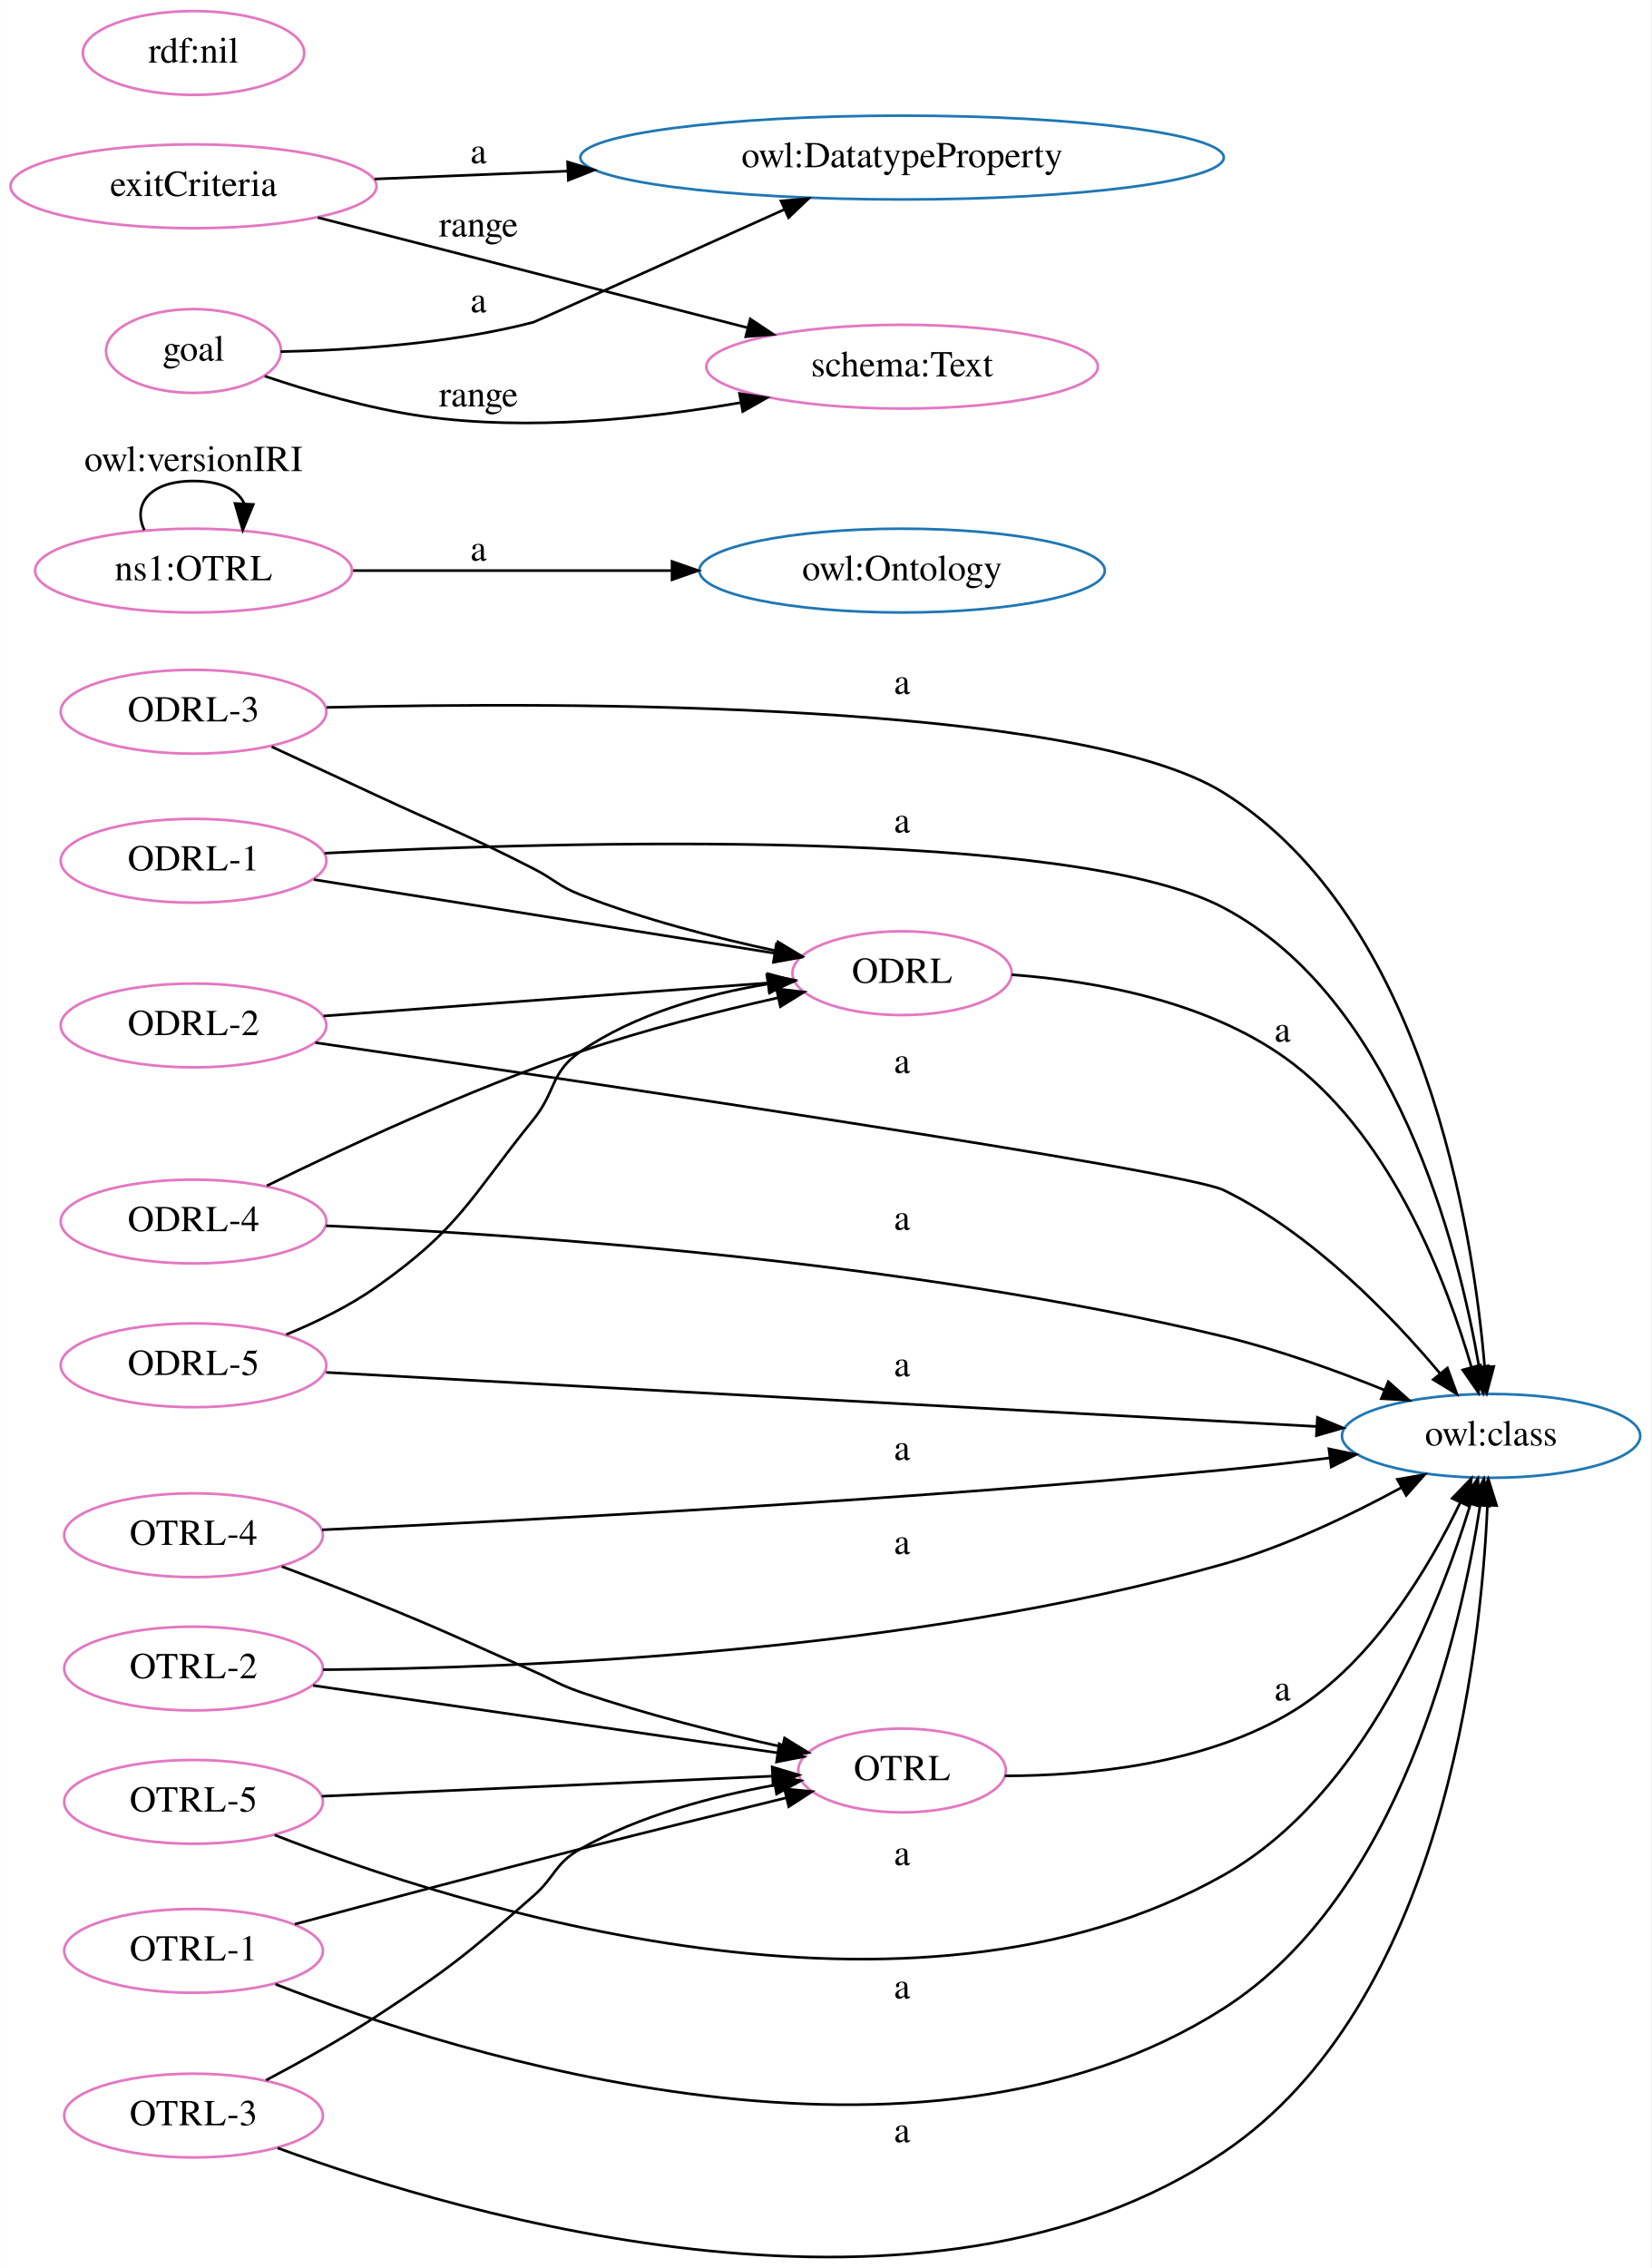
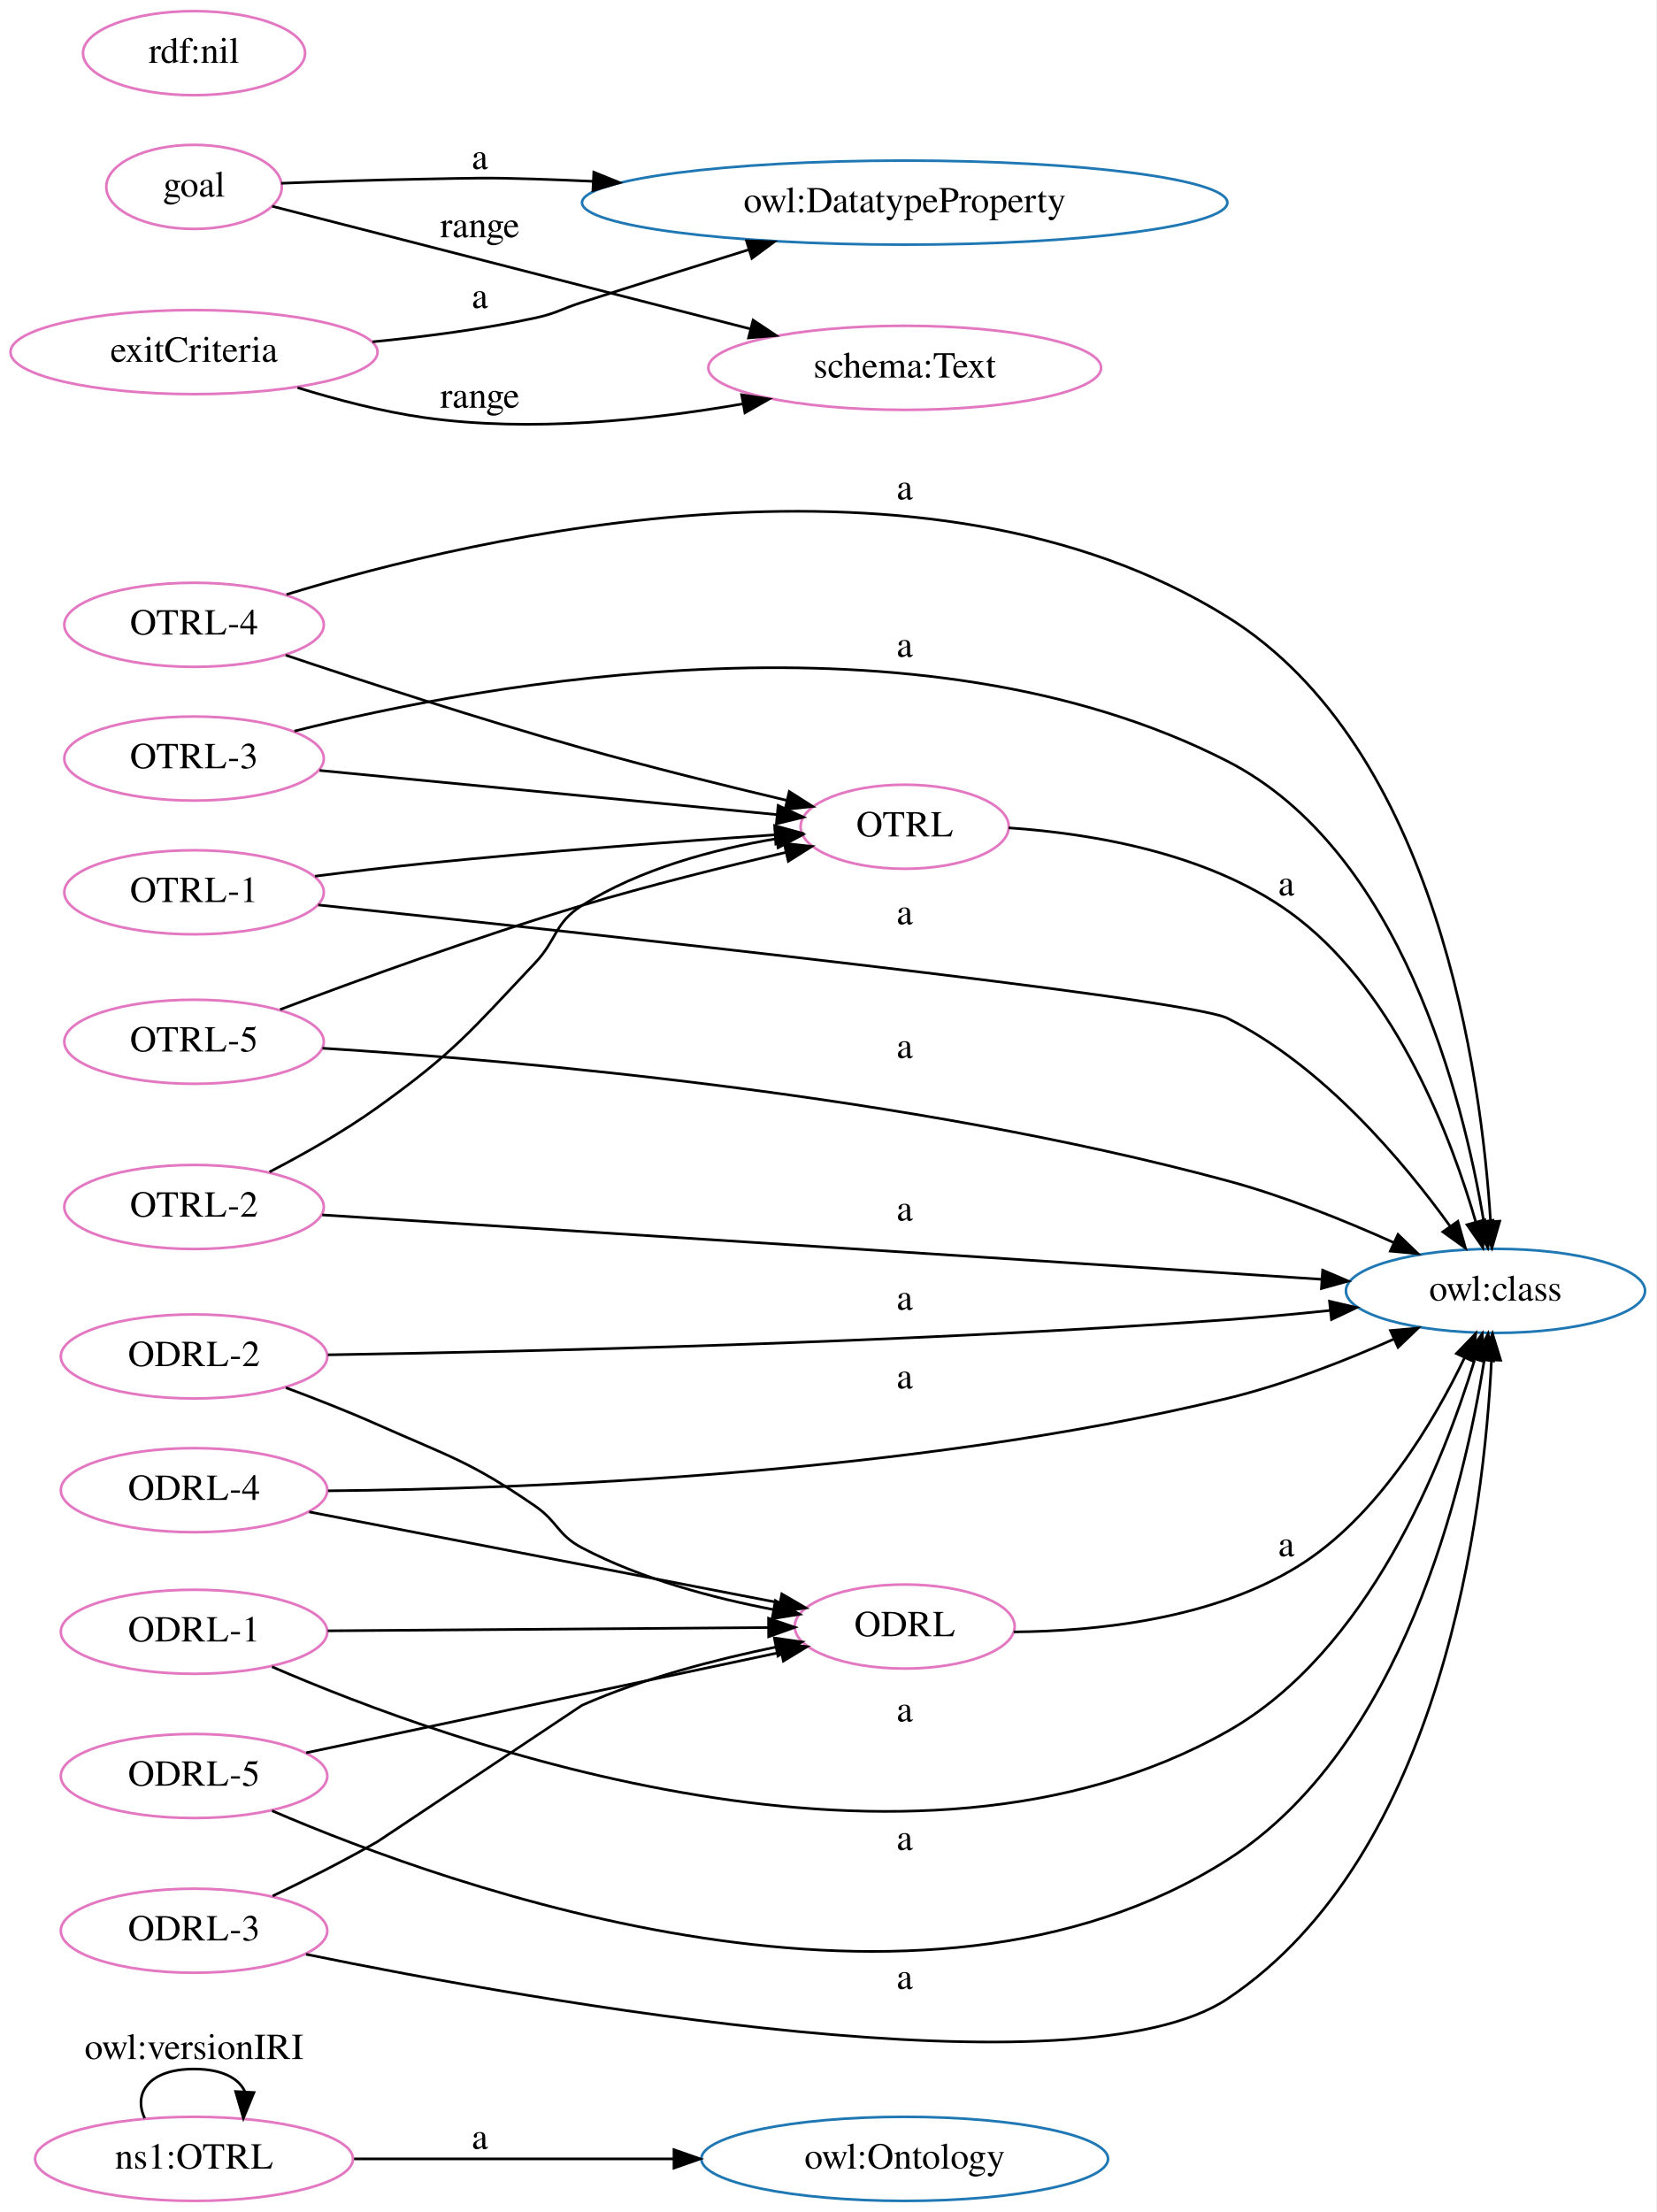
- <svg xmlns="http://www.w3.org/2000/svg" width="632pt" height="868pt" viewBox="0.00 0.00 631.63 867.58">
-   <g id="graph0" class="graph" transform="scale(1 1) rotate(0) translate(4 863.58)">
-     <polygon fill="white" stroke="transparent" points="-4,4 -4,-863.58 627.63,-863.58 627.63,4 -4,4" />
+ <svg xmlns="http://www.w3.org/2000/svg" width="632pt" height="844pt" viewBox="0.00 0.00 631.63 843.53">
+   <g id="graph0" class="graph" transform="scale(1 1) rotate(0) translate(4 839.53)">
+     <polygon fill="white" stroke="transparent" points="-4,4 -4,-839.53 627.63,-839.53 627.63,4 -4,4" />
    <g id="node1" class="node">
-       <ellipse fill="none" stroke="#e377c2" cx="341.04" cy="-491.31" rx="41.94" ry="16.03" />
-       <text text-anchor="middle" x="341.04" y="-487.61" font-family="Times,serif" font-size="14.00">ODRL</text>
+       <ellipse fill="none" stroke="#1f77b4" cx="341.04" cy="-16.26" rx="77.56" ry="16.03" />
+       <text text-anchor="middle" x="341.04" y="-12.56" font-family="Times,serif" font-size="14.00">owl:Ontology</text>
+     </g>
+     <g id="node2" class="node">
+       <ellipse fill="none" stroke="#1f77b4" cx="566.36" cy="-347.26" rx="57.05" ry="16.03" />
+       <text text-anchor="middle" x="566.36" y="-343.56" font-family="Times,serif" font-size="14.00">owl:class</text>
    </g>
    <g id="node3" class="node">
-       <ellipse fill="none" stroke="#1f77b4" cx="566.36" cy="-314.31" rx="57.05" ry="16.03" />
-       <text text-anchor="middle" x="566.36" y="-310.61" font-family="Times,serif" font-size="14.00">owl:class</text>
+       <ellipse fill="none" stroke="#e377c2" cx="341.04" cy="-524.26" rx="39.7" ry="16.03" />
+       <text text-anchor="middle" x="341.04" y="-520.56" font-family="Times,serif" font-size="14.00">OTRL</text>
+     </g>
+     <g id="edge3" class="edge">
+       <path fill="none" stroke="black" d="M380.69,-523.84C413.22,-521.62 459.37,-513.86 491.08,-489.26 528.97,-459.87 549.51,-405.7 558.88,-373.43" />
+       <polygon fill="black" stroke="black" points="562.26,-374.35 561.54,-363.78 555.51,-372.49 562.26,-374.35" />
+       <text text-anchor="middle" x="486.58" y="-498.06" font-family="Times,serif" font-size="14.00">a</text>
+     </g>
+     <g id="node4" class="node">
+       <ellipse fill="none" stroke="#e377c2" cx="341.04" cy="-219.26" rx="41.94" ry="16.03" />
+       <text text-anchor="middle" x="341.04" y="-215.56" font-family="Times,serif" font-size="14.00">ODRL</text>
+     </g>
+     <g id="edge16" class="edge">
+       <path fill="none" stroke="black" d="M382.62,-217.21C414.37,-217.47 458.46,-222.08 491.08,-242.26 521.42,-261.04 542.82,-297.28 554.62,-321.87" />
+       <polygon fill="black" stroke="black" points="551.46,-323.36 558.82,-330.98 557.82,-320.44 551.46,-323.36" />
+       <text text-anchor="middle" x="486.58" y="-246.06" font-family="Times,serif" font-size="14.00">a</text>
+     </g>
+     <g id="node5" class="node">
+       <ellipse fill="none" stroke="#1f77b4" cx="341.04" cy="-762.26" rx="123.07" ry="16.03" />
+       <text text-anchor="middle" x="341.04" y="-758.56" font-family="Times,serif" font-size="14.00">owl:DatatypeProperty</text>
+     </g>
+     <g id="node6" class="node">
+       <ellipse fill="none" stroke="#e377c2" cx="70" cy="-271.26" rx="50.82" ry="16.03" />
+       <text text-anchor="middle" x="70" y="-267.56" font-family="Times,serif" font-size="14.00">ODRL-4</text>
+     </g>
+     <g id="edge1" class="edge">
+       <path fill="none" stroke="black" d="M121.1,-271.02C196.54,-271.71 343.36,-277.14 464.08,-306.26 485.75,-311.49 508.87,-320.56 527.53,-328.84" />
+       <polygon fill="black" stroke="black" points="526.31,-332.13 536.86,-333.07 529.2,-325.75 526.31,-332.13" />
+       <text text-anchor="middle" x="341.04" y="-310.06" font-family="Times,serif" font-size="14.00">a</text>
+     </g>
+     <g id="edge24" class="edge">
+       <path fill="none" stroke="black" d="M113.93,-262.97C162.92,-253.5 242.79,-238.06 293.31,-228.3" />
+       <polygon fill="black" stroke="black" points="294.17,-231.7 303.32,-226.36 292.84,-224.82 294.17,-231.7" />
+     </g>
+     <g id="node7" class="node">
+       <ellipse fill="none" stroke="#e377c2" cx="70" cy="-550.26" rx="49.49" ry="16.03" />
+       <text text-anchor="middle" x="70" y="-546.56" font-family="Times,serif" font-size="14.00">OTRL-3</text>
+     </g>
+     <g id="edge2" class="edge">
+       <path fill="none" stroke="black" d="M108.27,-560.73C181.26,-579.06 346.23,-609.59 464.08,-549.26 530.49,-515.27 554.12,-420.3 561.89,-373.71" />
+       <polygon fill="black" stroke="black" points="565.36,-374.17 563.42,-363.76 558.44,-373.11 565.36,-374.17" />
+       <text text-anchor="middle" x="341.04" y="-589.06" font-family="Times,serif" font-size="14.00">a</text>
+     </g>
+     <g id="edge8" class="edge">
+       <path fill="none" stroke="black" d="M117.87,-545.73C166.78,-541.01 243.08,-533.63 292.31,-528.88" />
+       <polygon fill="black" stroke="black" points="292.77,-532.35 302.39,-527.9 292.1,-525.38 292.77,-532.35" />
+     </g>
+     <g id="node8" class="node">
+       <ellipse fill="none" stroke="#e377c2" cx="70" cy="-819.26" rx="42.35" ry="16.03" />
+       <text text-anchor="middle" x="70" y="-815.56" font-family="Times,serif" font-size="14.00">rdf:nil</text>
+     </g>
+     <g id="node9" class="node">
+       <ellipse fill="none" stroke="#e377c2" cx="70" cy="-16.26" rx="60.62" ry="16.03" />
+       <text text-anchor="middle" x="70" y="-12.56" font-family="Times,serif" font-size="14.00">ns1:OTRL</text>
+     </g>
+     <g id="edge25" class="edge">
+       <path fill="none" stroke="black" d="M131.05,-16.26C166.88,-16.26 213,-16.26 252.8,-16.26" />
+       <polygon fill="black" stroke="black" points="253.04,-19.76 263.04,-16.26 253.04,-12.76 253.04,-19.76" />
+       <text text-anchor="middle" x="179.01" y="-20.06" font-family="Times,serif" font-size="14.00">a</text>
+     </g>
+     <g id="edge19" class="edge">
+       <path fill="none" stroke="black" d="M51.18,-31.77C46.64,-41.38 52.92,-50.53 70,-50.53 80.68,-50.53 87.14,-46.95 89.37,-41.93" />
+       <polygon fill="black" stroke="black" points="92.85,-41.57 88.82,-31.77 85.86,-41.94 92.85,-41.57" />
+       <text text-anchor="middle" x="70" y="-54.33" font-family="Times,serif" font-size="14.00">owl:versionIRI</text>
+     </g>
+     <g id="node10" class="node">
+       <ellipse fill="none" stroke="#e377c2" cx="70" cy="-601.26" rx="49.49" ry="16.03" />
+       <text text-anchor="middle" x="70" y="-597.56" font-family="Times,serif" font-size="14.00">OTRL-4</text>
+     </g>
+     <g id="edge20" class="edge">
+       <path fill="none" stroke="black" d="M105.28,-612.83C177.84,-635.05 349.69,-675.54 464.08,-604.26 544.4,-554.21 561.07,-428.61 564.49,-373.67" />
+       <polygon fill="black" stroke="black" points="567.99,-373.84 565.02,-363.67 561,-373.48 567.99,-373.84" />
+       <text text-anchor="middle" x="341.04" y="-649.06" font-family="Times,serif" font-size="14.00">a</text>
+     </g>
+     <g id="edge21" class="edge">
+       <path fill="none" stroke="black" d="M104.96,-589.68C134.63,-579.73 178.94,-565.3 218.01,-554.26 243.7,-547.01 272.72,-539.83 296.02,-534.32" />
+       <polygon fill="black" stroke="black" points="297.01,-537.68 305.95,-531.99 295.41,-530.86 297.01,-537.68" />
+     </g>
+     <g id="node11" class="node">
+       <ellipse fill="none" stroke="#e377c2" cx="70" cy="-322.26" rx="50.82" ry="16.03" />
+       <text text-anchor="middle" x="70" y="-318.56" font-family="Times,serif" font-size="14.00">ODRL-2</text>
+     </g>
+     <g id="edge4" class="edge">
+       <path fill="none" stroke="black" d="M121.02,-322.88C195.75,-324.07 340.97,-327.4 464.08,-336.26 476.75,-337.18 490.28,-338.44 503.19,-339.79" />
+       <polygon fill="black" stroke="black" points="503.06,-343.3 513.38,-340.89 503.81,-336.34 503.06,-343.3" />
+       <text text-anchor="middle" x="341.04" y="-340.06" font-family="Times,serif" font-size="14.00">a</text>
+     </g>
+     <g id="edge26" class="edge">
+       <path fill="none" stroke="black" d="M105.02,-310.34C116.27,-306.16 128.78,-301.26 140.01,-296.26 167.43,-284.06 175.26,-282.26 200.01,-265.26 208.83,-259.2 208.53,-254.24 218.01,-249.26 240.55,-237.42 267.91,-230.14 291,-225.72" />
+       <polygon fill="black" stroke="black" points="291.72,-229.15 300.95,-223.94 290.49,-222.26 291.72,-229.15" />
+     </g>
+     <g id="node12" class="node">
+       <ellipse fill="none" stroke="#e377c2" cx="70" cy="-499.26" rx="49.49" ry="16.03" />
+       <text text-anchor="middle" x="70" y="-495.56" font-family="Times,serif" font-size="14.00">OTRL-1</text>
+     </g>
+     <g id="edge6" class="edge">
+       <path fill="none" stroke="black" d="M117.37,-494.43C218.01,-483.84 448.7,-458.89 464.08,-451.26 500.48,-433.22 531.2,-396.67 548.95,-372.06" />
+       <polygon fill="black" stroke="black" points="552.02,-373.79 554.9,-363.6 546.29,-369.77 552.02,-373.79" />
+       <text text-anchor="middle" x="341.04" y="-487.06" font-family="Times,serif" font-size="14.00">a</text>
+     </g>
+     <g id="edge15" class="edge">
+       <path fill="none" stroke="black" d="M116.11,-505.39C129.57,-507.11 144.37,-508.88 158.01,-510.26 203.07,-514.84 254.54,-518.67 291.23,-521.16" />
+       <polygon fill="black" stroke="black" points="291.43,-524.68 301.64,-521.86 291.9,-517.7 291.43,-524.68" />
+     </g>
+     <g id="node13" class="node">
+       <ellipse fill="none" stroke="#e377c2" cx="70" cy="-768.26" rx="33.47" ry="16.03" />
+       <text text-anchor="middle" x="70" y="-764.56" font-family="Times,serif" font-size="14.00">goal</text>
+     </g>
+     <g id="edge22" class="edge">
+       <path fill="none" stroke="black" d="M103.22,-769.64C119.62,-770.27 139.87,-770.95 158.01,-771.26 176.67,-771.59 181.35,-771.86 200.01,-771.26 207.21,-771.03 214.61,-770.73 222.07,-770.39" />
+       <polygon fill="black" stroke="black" points="222.46,-773.87 232.28,-769.89 222.12,-766.88 222.46,-773.87" />
+       <text text-anchor="middle" x="179.01" y="-775.06" font-family="Times,serif" font-size="14.00">a</text>
+     </g>
+     <g id="node14" class="node">
+       <ellipse fill="none" stroke="#e377c2" cx="341.04" cy="-699.26" rx="74.91" ry="16.03" />
+       <text text-anchor="middle" x="341.04" y="-695.56" font-family="Times,serif" font-size="14.00">schema:Text</text>
+     </g>
+     <g id="edge23" class="edge">
+       <path fill="none" stroke="black" d="M99.8,-760.88C143.15,-749.76 226.07,-728.49 282.22,-714.09" />
+       <polygon fill="black" stroke="black" points="283.22,-717.45 292.03,-711.58 281.48,-710.67 283.22,-717.45" />
+       <text text-anchor="middle" x="179.01" y="-749.06" font-family="Times,serif" font-size="14.00">range</text>
+     </g>
+     <g id="node15" class="node">
+       <ellipse fill="none" stroke="#e377c2" cx="70" cy="-705.26" rx="70.01" ry="16.03" />
+       <text text-anchor="middle" x="70" y="-701.56" font-family="Times,serif" font-size="14.00">exitCriteria</text>
+     </g>
+     <g id="edge9" class="edge">
+       <path fill="none" stroke="black" d="M138.06,-709.19C158.13,-711.12 180.09,-714 200.01,-718.26 208.25,-720.03 209.98,-721.68 218.01,-724.26 238.7,-730.93 261.43,-738.06 281.6,-744.32" />
+       <polygon fill="black" stroke="black" points="280.69,-747.71 291.28,-747.32 282.76,-741.02 280.69,-747.71" />
+       <text text-anchor="middle" x="179.01" y="-722.06" font-family="Times,serif" font-size="14.00">a</text>
+     </g>
+     <g id="edge10" class="edge">
+       <path fill="none" stroke="black" d="M109.48,-691.7C124.43,-687.1 141.82,-682.54 158.01,-680.26 198.24,-674.6 243.7,-679.33 279.13,-685.49" />
+       <polygon fill="black" stroke="black" points="278.85,-689 289.31,-687.35 280.1,-682.11 278.85,-689" />
+       <text text-anchor="middle" x="179.01" y="-684.06" font-family="Times,serif" font-size="14.00">range</text>
+     </g>
+     <g id="node16" class="node">
+       <ellipse fill="none" stroke="#e377c2" cx="70" cy="-217.26" rx="50.82" ry="16.03" />
+       <text text-anchor="middle" x="70" y="-213.56" font-family="Times,serif" font-size="14.00">ODRL-1</text>
+     </g>
+     <g id="edge12" class="edge">
+       <path fill="none" stroke="black" d="M99.74,-203.92C168.04,-174.35 343.34,-111.07 464.08,-179.26 518.02,-209.73 546.44,-281.72 558.37,-320.84" />
+       <polygon fill="black" stroke="black" points="555.15,-322.32 561.31,-330.94 561.88,-320.36 555.15,-322.32" />
+       <text text-anchor="middle" x="341.04" y="-183.06" font-family="Times,serif" font-size="14.00">a</text>
+     </g>
+     <g id="edge5" class="edge">
+       <path fill="none" stroke="black" d="M120.98,-217.63C168.83,-217.99 240.68,-218.52 288.92,-218.88" />
+       <polygon fill="black" stroke="black" points="289.11,-222.38 299.13,-218.96 289.16,-215.39 289.11,-222.38" />
+     </g>
+     <g id="node17" class="node">
+       <ellipse fill="none" stroke="#e377c2" cx="70" cy="-103.26" rx="50.82" ry="16.03" />
+       <text text-anchor="middle" x="70" y="-99.56" font-family="Times,serif" font-size="14.00">ODRL-3</text>
+     </g>
+     <g id="edge13" class="edge">
+       <path fill="none" stroke="black" d="M112.7,-94.28C201.87,-76.06 407.55,-39.53 464.08,-77.26 546.65,-132.37 562.07,-264.09 564.82,-320.68" />
+       <polygon fill="black" stroke="black" points="561.34,-321.1 565.22,-330.95 568.33,-320.82 561.34,-321.1" />
+       <text text-anchor="middle" x="341.04" y="-81.06" font-family="Times,serif" font-size="14.00">a</text>
+     </g>
+     <g id="edge7" class="edge">
+       <path fill="none" stroke="black" d="M99.98,-116.51C112.49,-122.48 127.16,-129.86 140.01,-137.26 140.15,-137.34 217.86,-189.2 218.01,-189.26 241.4,-199.56 268.95,-206.71 291.94,-211.45" />
+       <polygon fill="black" stroke="black" points="291.33,-214.89 301.82,-213.39 292.68,-208.03 291.33,-214.89" />
+     </g>
+     <g id="node18" class="node">
+       <ellipse fill="none" stroke="#e377c2" cx="70" cy="-379.26" rx="49.49" ry="16.03" />
+       <text text-anchor="middle" x="70" y="-375.56" font-family="Times,serif" font-size="14.00">OTRL-2</text>
+     </g>
+     <g id="edge14" class="edge">
+       <path fill="none" stroke="black" d="M118.89,-376.23C196.87,-371.29 356.17,-361.14 491.08,-352.26 493.98,-352.07 496.95,-351.88 499.94,-351.68" />
+       <polygon fill="black" stroke="black" points="500.45,-355.15 510.19,-351 499.98,-348.17 500.45,-355.15" />
+       <text text-anchor="middle" x="341.04" y="-374.06" font-family="Times,serif" font-size="14.00">a</text>
    </g>
    <g id="edge11" class="edge">
-       <path fill="none" stroke="black" d="M382.97,-490.73C415.35,-488.3 460.1,-480.34 491.08,-456.31 528.97,-426.92 549.51,-372.74 558.88,-340.48" />
-       <polygon fill="black" stroke="black" points="562.26,-341.4 561.54,-330.83 555.51,-339.54 562.26,-341.4" />
-       <text text-anchor="middle" x="486.58" y="-465.11" font-family="Times,serif" font-size="14.00">a</text>
-     </g>
-     <g id="node2" class="node">
-       <ellipse fill="none" stroke="#1f77b4" cx="341.04" cy="-645.31" rx="77.56" ry="16.03" />
-       <text text-anchor="middle" x="341.04" y="-641.61" font-family="Times,serif" font-size="14.00">owl:Ontology</text>
-     </g>
-     <g id="node4" class="node">
-       <ellipse fill="none" stroke="#1f77b4" cx="341.04" cy="-803.31" rx="123.07" ry="16.03" />
-       <text text-anchor="middle" x="341.04" y="-799.61" font-family="Times,serif" font-size="14.00">owl:DatatypeProperty</text>
-     </g>
-     <g id="node5" class="node">
-       <ellipse fill="none" stroke="#e377c2" cx="341.04" cy="-186.31" rx="39.7" ry="16.03" />
-       <text text-anchor="middle" x="341.04" y="-182.61" font-family="Times,serif" font-size="14.00">OTRL</text>
-     </g>
-     <g id="edge26" class="edge">
-       <path fill="none" stroke="black" d="M380.36,-184.25C412.26,-184.3 457.69,-188.65 491.08,-209.31 521.42,-228.09 542.82,-264.33 554.62,-288.92" />
-       <polygon fill="black" stroke="black" points="551.46,-290.41 558.82,-298.03 557.82,-287.48 551.46,-290.41" />
-       <text text-anchor="middle" x="486.58" y="-213.11" font-family="Times,serif" font-size="14.00">a</text>
-     </g>
-     <g id="node6" class="node">
-       <ellipse fill="none" stroke="#e377c2" cx="70" cy="-645.31" rx="60.62" ry="16.03" />
-       <text text-anchor="middle" x="70" y="-641.61" font-family="Times,serif" font-size="14.00">ns1:OTRL</text>
-     </g>
-     <g id="edge1" class="edge">
-       <path fill="none" stroke="black" d="M131.05,-645.31C166.88,-645.31 213,-645.31 252.8,-645.31" />
-       <polygon fill="black" stroke="black" points="253.04,-648.81 263.04,-645.31 253.04,-641.81 253.04,-648.81" />
-       <text text-anchor="middle" x="179.01" y="-649.11" font-family="Times,serif" font-size="14.00">a</text>
+       <path fill="none" stroke="black" d="M98.78,-392.63C111.74,-399.34 127.12,-408.01 140.01,-417.26 169.39,-438.36 175.16,-445.97 200.01,-472.26 208.69,-481.44 207.32,-487.52 218.01,-494.26 240.11,-508.21 268.24,-515.68 291.92,-519.67" />
+       <polygon fill="black" stroke="black" points="291.7,-523.17 302.11,-521.22 292.76,-516.26 291.7,-523.17" />
+     </g>
+     <g id="node19" class="node">
+       <ellipse fill="none" stroke="#e377c2" cx="70" cy="-442.26" rx="49.49" ry="16.03" />
+       <text text-anchor="middle" x="70" y="-438.56" font-family="Times,serif" font-size="14.00">OTRL-5</text>
+     </g>
+     <g id="edge27" class="edge">
+       <path fill="none" stroke="black" d="M118.98,-439.8C193.83,-435.07 342.42,-422.09 464.08,-389.26 485.68,-383.44 508.79,-374.11 527.47,-365.72" />
+       <polygon fill="black" stroke="black" points="529.17,-368.79 536.8,-361.45 526.26,-362.43 529.17,-368.79" />
+       <text text-anchor="middle" x="341.04" y="-436.06" font-family="Times,serif" font-size="14.00">a</text>
+     </g>
+     <g id="edge28" class="edge">
+       <path fill="none" stroke="black" d="M102.82,-454.55C132.39,-465.72 177.81,-482.24 218.01,-494.26 243.5,-501.89 272.4,-509.05 295.67,-514.47" />
+       <polygon fill="black" stroke="black" points="295.08,-517.92 305.61,-516.76 296.65,-511.1 295.08,-517.92" />
+     </g>
+     <g id="node20" class="node">
+       <ellipse fill="none" stroke="#e377c2" cx="70" cy="-162.26" rx="50.82" ry="16.03" />
+       <text text-anchor="middle" x="70" y="-158.56" font-family="Times,serif" font-size="14.00">ODRL-5</text>
+     </g>
+     <g id="edge17" class="edge">
+       <path fill="none" stroke="black" d="M99.75,-149.01C168.81,-119.31 346.99,-55.7 464.08,-130.26 531.1,-172.94 554.5,-272.84 562.05,-320.73" />
+       <polygon fill="black" stroke="black" points="558.63,-321.54 563.54,-330.93 565.56,-320.53 558.63,-321.54" />
+       <text text-anchor="middle" x="341.04" y="-134.06" font-family="Times,serif" font-size="14.00">a</text>
    </g>
    <g id="edge18" class="edge">
-       <path fill="none" stroke="black" d="M51.18,-660.82C46.64,-670.43 52.92,-679.58 70,-679.58 80.68,-679.58 87.14,-676 89.37,-670.98" />
-       <polygon fill="black" stroke="black" points="92.85,-670.62 88.82,-660.82 85.86,-670.99 92.85,-670.62" />
-       <text text-anchor="middle" x="70" y="-683.38" font-family="Times,serif" font-size="14.00">owl:versionIRI</text>
-     </g>
-     <g id="node7" class="node">
-       <ellipse fill="none" stroke="#e377c2" cx="70" cy="-792.31" rx="70.01" ry="16.03" />
-       <text text-anchor="middle" x="70" y="-788.61" font-family="Times,serif" font-size="14.00">exitCriteria</text>
-     </g>
-     <g id="edge13" class="edge">
-       <path fill="none" stroke="black" d="M139.24,-795.1C161.78,-796.02 187.63,-797.08 213.11,-798.12" />
-       <polygon fill="black" stroke="black" points="213.1,-801.62 223.23,-798.54 213.39,-794.63 213.1,-801.62" />
-       <text text-anchor="middle" x="179.01" y="-801.11" font-family="Times,serif" font-size="14.00">a</text>
-     </g>
-     <g id="node16" class="node">
-       <ellipse fill="none" stroke="#e377c2" cx="341.04" cy="-723.31" rx="74.91" ry="16.03" />
-       <text text-anchor="middle" x="341.04" y="-719.61" font-family="Times,serif" font-size="14.00">schema:Text</text>
-     </g>
-     <g id="edge23" class="edge">
-       <path fill="none" stroke="black" d="M117.56,-780.37C163.15,-768.68 232.74,-750.83 281.93,-738.22" />
-       <polygon fill="black" stroke="black" points="282.97,-741.56 291.79,-735.69 281.24,-734.78 282.97,-741.56" />
-       <text text-anchor="middle" x="179.01" y="-773.11" font-family="Times,serif" font-size="14.00">range</text>
-     </g>
-     <g id="node8" class="node">
-       <ellipse fill="none" stroke="#e377c2" cx="70" cy="-225.31" rx="49.49" ry="16.03" />
-       <text text-anchor="middle" x="70" y="-221.61" font-family="Times,serif" font-size="14.00">OTRL-2</text>
-     </g>
-     <g id="edge2" class="edge">
-       <path fill="none" stroke="black" d="M119.51,-224.87C194.74,-225.38 343.47,-231.15 464.08,-265.31 487.82,-272.04 512.79,-284.06 532,-294.51" />
-       <polygon fill="black" stroke="black" points="530.5,-297.68 540.93,-299.48 533.9,-291.56 530.5,-297.68" />
-       <text text-anchor="middle" x="341.04" y="-269.11" font-family="Times,serif" font-size="14.00">a</text>
-     </g>
-     <g id="edge16" class="edge">
-       <path fill="none" stroke="black" d="M115.73,-218.83C164.84,-211.71 243.31,-200.33 293.23,-193.1" />
-       <polygon fill="black" stroke="black" points="294.03,-196.52 303.43,-191.62 293.03,-189.59 294.03,-196.52" />
-     </g>
-     <g id="node9" class="node">
-       <ellipse fill="none" stroke="#e377c2" cx="70" cy="-534.31" rx="50.82" ry="16.03" />
-       <text text-anchor="middle" x="70" y="-530.61" font-family="Times,serif" font-size="14.00">ODRL-1</text>
-     </g>
-     <g id="edge28" class="edge">
-       <path fill="none" stroke="black" d="M116.03,-527.11C164.88,-519.31 242.52,-506.9 292.37,-498.93" />
-       <polygon fill="black" stroke="black" points="292.94,-502.39 302.26,-497.35 291.83,-495.47 292.94,-502.39" />
-     </g>
-     <g id="edge3" class="edge">
-       <path fill="none" stroke="black" d="M120.13,-537.2C212.01,-541.76 405.86,-547.23 464.08,-516.31 529.97,-481.31 553.86,-386.83 561.78,-340.56" />
-       <polygon fill="black" stroke="black" points="565.24,-341.1 563.36,-330.68 558.33,-340 565.24,-341.1" />
-       <text text-anchor="middle" x="341.04" y="-545.11" font-family="Times,serif" font-size="14.00">a</text>
-     </g>
-     <g id="node10" class="node">
-       <ellipse fill="none" stroke="#e377c2" cx="70" cy="-591.31" rx="50.82" ry="16.03" />
-       <text text-anchor="middle" x="70" y="-587.61" font-family="Times,serif" font-size="14.00">ODRL-3</text>
-     </g>
-     <g id="edge5" class="edge">
-       <path fill="none" stroke="black" d="M99.88,-577.94C112.24,-572.21 126.84,-565.44 140.01,-559.31 166.69,-546.9 173.8,-544.69 200.01,-531.31 208.16,-527.15 209.49,-524.66 218.01,-521.31 241.98,-511.9 269.79,-504.79 292.8,-499.86" />
-       <polygon fill="black" stroke="black" points="293.59,-503.27 302.67,-497.82 292.17,-496.42 293.59,-503.27" />
-     </g>
-     <g id="edge14" class="edge">
-       <path fill="none" stroke="black" d="M120.89,-592.98C213.61,-595.19 408.16,-595.32 464.08,-560.31 540.81,-512.28 559.41,-393.6 563.92,-340.6" />
-       <polygon fill="black" stroke="black" points="567.41,-340.86 564.66,-330.63 560.43,-340.34 567.41,-340.86" />
-       <text text-anchor="middle" x="341.04" y="-598.11" font-family="Times,serif" font-size="14.00">a</text>
-     </g>
-     <g id="node11" class="node">
-       <ellipse fill="none" stroke="#e377c2" cx="70" cy="-276.31" rx="49.49" ry="16.03" />
-       <text text-anchor="middle" x="70" y="-272.61" font-family="Times,serif" font-size="14.00">OTRL-4</text>
-     </g>
-     <g id="edge15" class="edge">
-       <path fill="none" stroke="black" d="M119.19,-278.38C193.38,-281.79 340.03,-289.42 464.08,-301.31 477.23,-302.57 491.3,-304.2 504.65,-305.88" />
-       <polygon fill="black" stroke="black" points="504.32,-309.36 514.68,-307.16 505.21,-302.42 504.32,-309.36" />
-       <text text-anchor="middle" x="341.04" y="-305.11" font-family="Times,serif" font-size="14.00">a</text>
-     </g>
-     <g id="edge9" class="edge">
-       <path fill="none" stroke="black" d="M103.77,-264.34C115.28,-260.03 128.26,-255.07 140.01,-250.31 166.95,-239.41 173.39,-235.99 200.01,-224.31 208.02,-220.79 209.72,-219.15 218.01,-216.31 243.09,-207.73 271.86,-200.54 295.16,-195.35" />
-       <polygon fill="black" stroke="black" points="296.09,-198.73 305.12,-193.18 294.6,-191.89 296.09,-198.73" />
-     </g>
-     <g id="node12" class="node">
-       <ellipse fill="none" stroke="#e377c2" cx="70" cy="-729.31" rx="33.47" ry="16.03" />
-       <text text-anchor="middle" x="70" y="-725.61" font-family="Times,serif" font-size="14.00">goal</text>
-     </g>
-     <g id="edge17" class="edge">
-       <path fill="none" stroke="black" d="M103.32,-729.07C129.72,-729.59 167.81,-731.96 200.01,-740.31 200.65,-740.48 255.22,-765.06 296.03,-783.46" />
-       <polygon fill="black" stroke="black" points="294.73,-786.71 305.29,-787.63 297.61,-780.33 294.73,-786.71" />
-       <text text-anchor="middle" x="179.01" y="-744.11" font-family="Times,serif" font-size="14.00">a</text>
-     </g>
-     <g id="edge10" class="edge">
-       <path fill="none" stroke="black" d="M97.24,-719.69C114.29,-713.96 137.15,-707.25 158.01,-704.31 198.24,-698.65 243.7,-703.38 279.13,-709.54" />
-       <polygon fill="black" stroke="black" points="278.85,-713.05 289.31,-711.4 280.1,-706.16 278.85,-713.05" />
-       <text text-anchor="middle" x="179.01" y="-708.11" font-family="Times,serif" font-size="14.00">range</text>
-     </g>
-     <g id="node13" class="node">
-       <ellipse fill="none" stroke="#e377c2" cx="70" cy="-471.31" rx="50.82" ry="16.03" />
-       <text text-anchor="middle" x="70" y="-467.61" font-family="Times,serif" font-size="14.00">ODRL-2</text>
-     </g>
-     <g id="edge12" class="edge">
-       <path fill="none" stroke="black" d="M119.72,-474.93C167.93,-478.52 241.37,-483.98 290.02,-487.59" />
-       <polygon fill="black" stroke="black" points="289.78,-491.09 300.01,-488.34 290.3,-484.1 289.78,-491.09" />
-     </g>
-     <g id="edge4" class="edge">
-       <path fill="none" stroke="black" d="M116.6,-464.73C216.79,-450.16 448.53,-415.89 464.08,-408.31 497.92,-391.82 528.34,-360.21 546.8,-338.23" />
-       <polygon fill="black" stroke="black" points="549.65,-340.28 553.28,-330.33 544.23,-335.84 549.65,-340.28" />
-       <text text-anchor="middle" x="341.04" y="-453.11" font-family="Times,serif" font-size="14.00">a</text>
-     </g>
-     <g id="node14" class="node">
-       <ellipse fill="none" stroke="#e377c2" cx="70" cy="-341.31" rx="50.82" ry="16.03" />
-       <text text-anchor="middle" x="70" y="-337.61" font-family="Times,serif" font-size="14.00">ODRL-5</text>
-     </g>
-     <g id="edge25" class="edge">
-       <path fill="none" stroke="black" d="M105.45,-353.06C116.98,-357.81 129.54,-363.94 140.01,-371.31 171.88,-393.77 175.51,-404.98 200.01,-435.31 208.84,-446.25 206.43,-453.34 218.01,-461.31 238.98,-475.76 266.2,-483.27 289.61,-487.16" />
-       <polygon fill="black" stroke="black" points="289.31,-490.66 299.72,-488.67 290.34,-483.73 289.31,-490.66" />
-     </g>
-     <g id="edge20" class="edge">
-       <path fill="none" stroke="black" d="M120.67,-338.6C210.38,-333.7 399.44,-323.37 499.7,-317.9" />
-       <polygon fill="black" stroke="black" points="499.92,-321.39 509.71,-317.35 499.53,-314.4 499.92,-321.39" />
-       <text text-anchor="middle" x="341.04" y="-337.11" font-family="Times,serif" font-size="14.00">a</text>
-     </g>
-     <g id="node15" class="node">
-       <ellipse fill="none" stroke="#e377c2" cx="70" cy="-174.31" rx="49.49" ry="16.03" />
-       <text text-anchor="middle" x="70" y="-170.61" font-family="Times,serif" font-size="14.00">OTRL-5</text>
-     </g>
-     <g id="edge22" class="edge">
-       <path fill="none" stroke="black" d="M101.06,-161.63C170.31,-134.51 344.34,-78.68 464.08,-146.31 518.02,-176.78 546.44,-248.77 558.37,-287.89" />
-       <polygon fill="black" stroke="black" points="555.15,-289.37 561.31,-297.99 561.88,-287.41 555.15,-289.37" />
-       <text text-anchor="middle" x="341.04" y="-150.11" font-family="Times,serif" font-size="14.00">a</text>
-     </g>
-     <g id="edge27" class="edge">
-       <path fill="none" stroke="black" d="M119.1,-176.46C167.78,-178.63 242.65,-181.97 291.49,-184.15" />
-       <polygon fill="black" stroke="black" points="291.36,-187.64 301.5,-184.59 291.67,-180.65 291.36,-187.64" />
-     </g>
-     <g id="node17" class="node">
-       <ellipse fill="none" stroke="#e377c2" cx="70" cy="-54.31" rx="49.49" ry="16.03" />
-       <text text-anchor="middle" x="70" y="-50.61" font-family="Times,serif" font-size="14.00">OTRL-3</text>
-     </g>
-     <g id="edge24" class="edge">
-       <path fill="none" stroke="black" d="M102.15,-41.92C173.32,-15.81 350.47,36.39 464.08,-40.31 547.6,-96.7 562.48,-230.62 564.96,-287.75" />
-       <polygon fill="black" stroke="black" points="561.46,-287.92 565.3,-297.79 568.46,-287.68 561.46,-287.92" />
-       <text text-anchor="middle" x="341.04" y="-44.11" font-family="Times,serif" font-size="14.00">a</text>
-     </g>
-     <g id="edge19" class="edge">
-       <path fill="none" stroke="black" d="M97.76,-67.84C110.78,-74.72 126.5,-83.49 140.01,-92.31 168.14,-110.69 174.74,-116.16 200.01,-138.31 208.51,-145.77 208.15,-150.76 218.01,-156.31 240.69,-169.1 268.74,-176.48 292.23,-180.72" />
-       <polygon fill="black" stroke="black" points="291.89,-184.21 302.33,-182.41 293.04,-177.31 291.89,-184.21" />
-     </g>
-     <g id="node18" class="node">
-       <ellipse fill="none" stroke="#e377c2" cx="70" cy="-117.31" rx="49.49" ry="16.03" />
-       <text text-anchor="middle" x="70" y="-113.61" font-family="Times,serif" font-size="14.00">OTRL-1</text>
-     </g>
-     <g id="edge7" class="edge">
-       <path fill="none" stroke="black" d="M101.35,-104.56C171.59,-77.22 348.19,-21.22 464.08,-95.31 531.67,-138.52 554.81,-239.65 562.18,-287.85" />
-       <polygon fill="black" stroke="black" points="558.73,-288.42 563.6,-297.83 565.66,-287.44 558.73,-288.42" />
-       <text text-anchor="middle" x="341.04" y="-99.11" font-family="Times,serif" font-size="14.00">a</text>
-     </g>
-     <g id="edge6" class="edge">
-       <path fill="none" stroke="black" d="M108.72,-127.52C138.39,-135.5 180.78,-146.8 218.01,-156.31 244.06,-162.97 273.32,-170.17 296.65,-175.85" />
-       <polygon fill="black" stroke="black" points="296.05,-179.3 306.59,-178.26 297.7,-172.5 296.05,-179.3" />
-     </g>
-     <g id="node19" class="node">
-       <ellipse fill="none" stroke="#e377c2" cx="70" cy="-396.31" rx="50.82" ry="16.03" />
-       <text text-anchor="middle" x="70" y="-392.61" font-family="Times,serif" font-size="14.00">ODRL-4</text>
-     </g>
-     <g id="edge21" class="edge">
-       <path fill="none" stroke="black" d="M98.07,-410C127.13,-424.29 174.96,-446.63 218.01,-461.31 242.56,-469.69 270.63,-476.75 293.66,-481.92" />
-       <polygon fill="black" stroke="black" points="293,-485.36 303.52,-484.09 294.5,-478.52 293,-485.36" />
-     </g>
-     <g id="edge8" class="edge">
-       <path fill="none" stroke="black" d="M120.7,-394.68C195.95,-391.33 342.88,-381.36 464.08,-352.31 484.82,-347.34 507.1,-339.3 525.46,-331.89" />
-       <polygon fill="black" stroke="black" points="527.04,-335.03 534.95,-327.98 524.37,-328.56 527.04,-335.03" />
-       <text text-anchor="middle" x="341.04" y="-393.11" font-family="Times,serif" font-size="14.00">a</text>
-     </g>
-     <g id="node20" class="node">
-       <ellipse fill="none" stroke="#e377c2" cx="70" cy="-843.31" rx="42.35" ry="16.03" />
-       <text text-anchor="middle" x="70" y="-839.61" font-family="Times,serif" font-size="14.00">rdf:nil</text>
+       <path fill="none" stroke="black" d="M112.75,-171.11C161.76,-181.49 242.83,-198.67 293.74,-209.45" />
+       <polygon fill="black" stroke="black" points="293.31,-212.94 303.81,-211.59 294.76,-206.09 293.31,-212.94" />
    </g>
  </g>
</svg>
